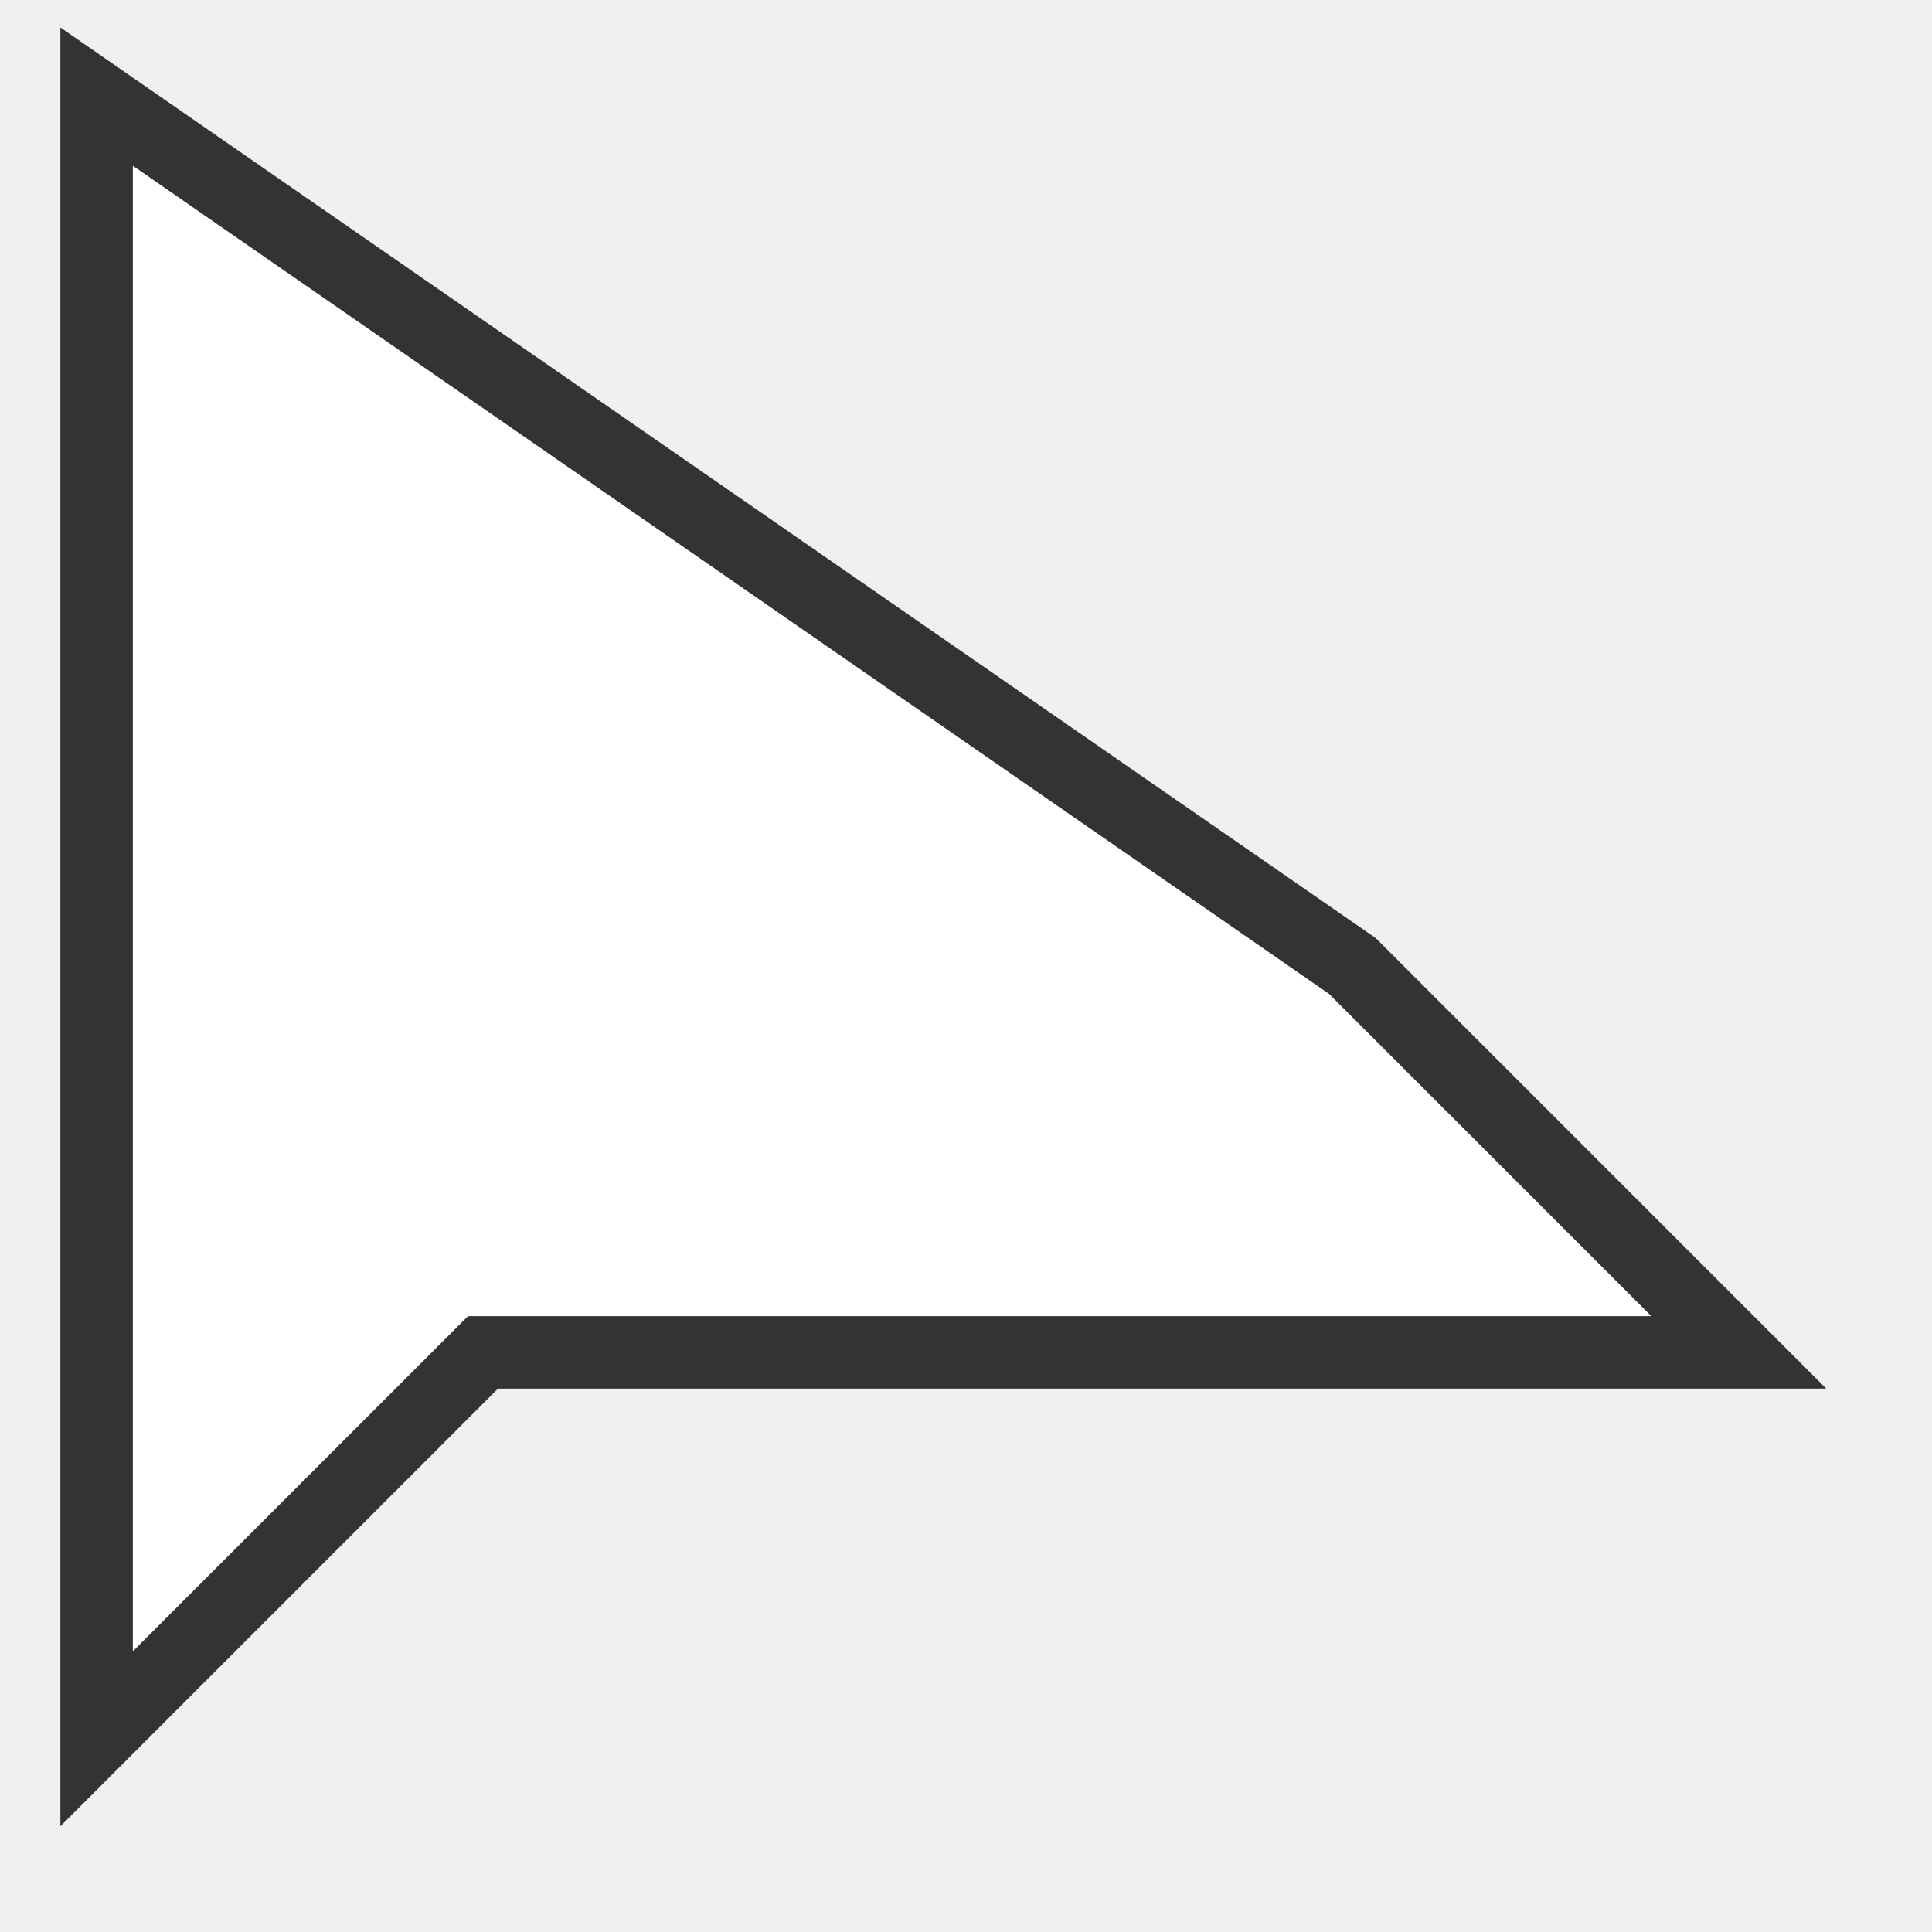
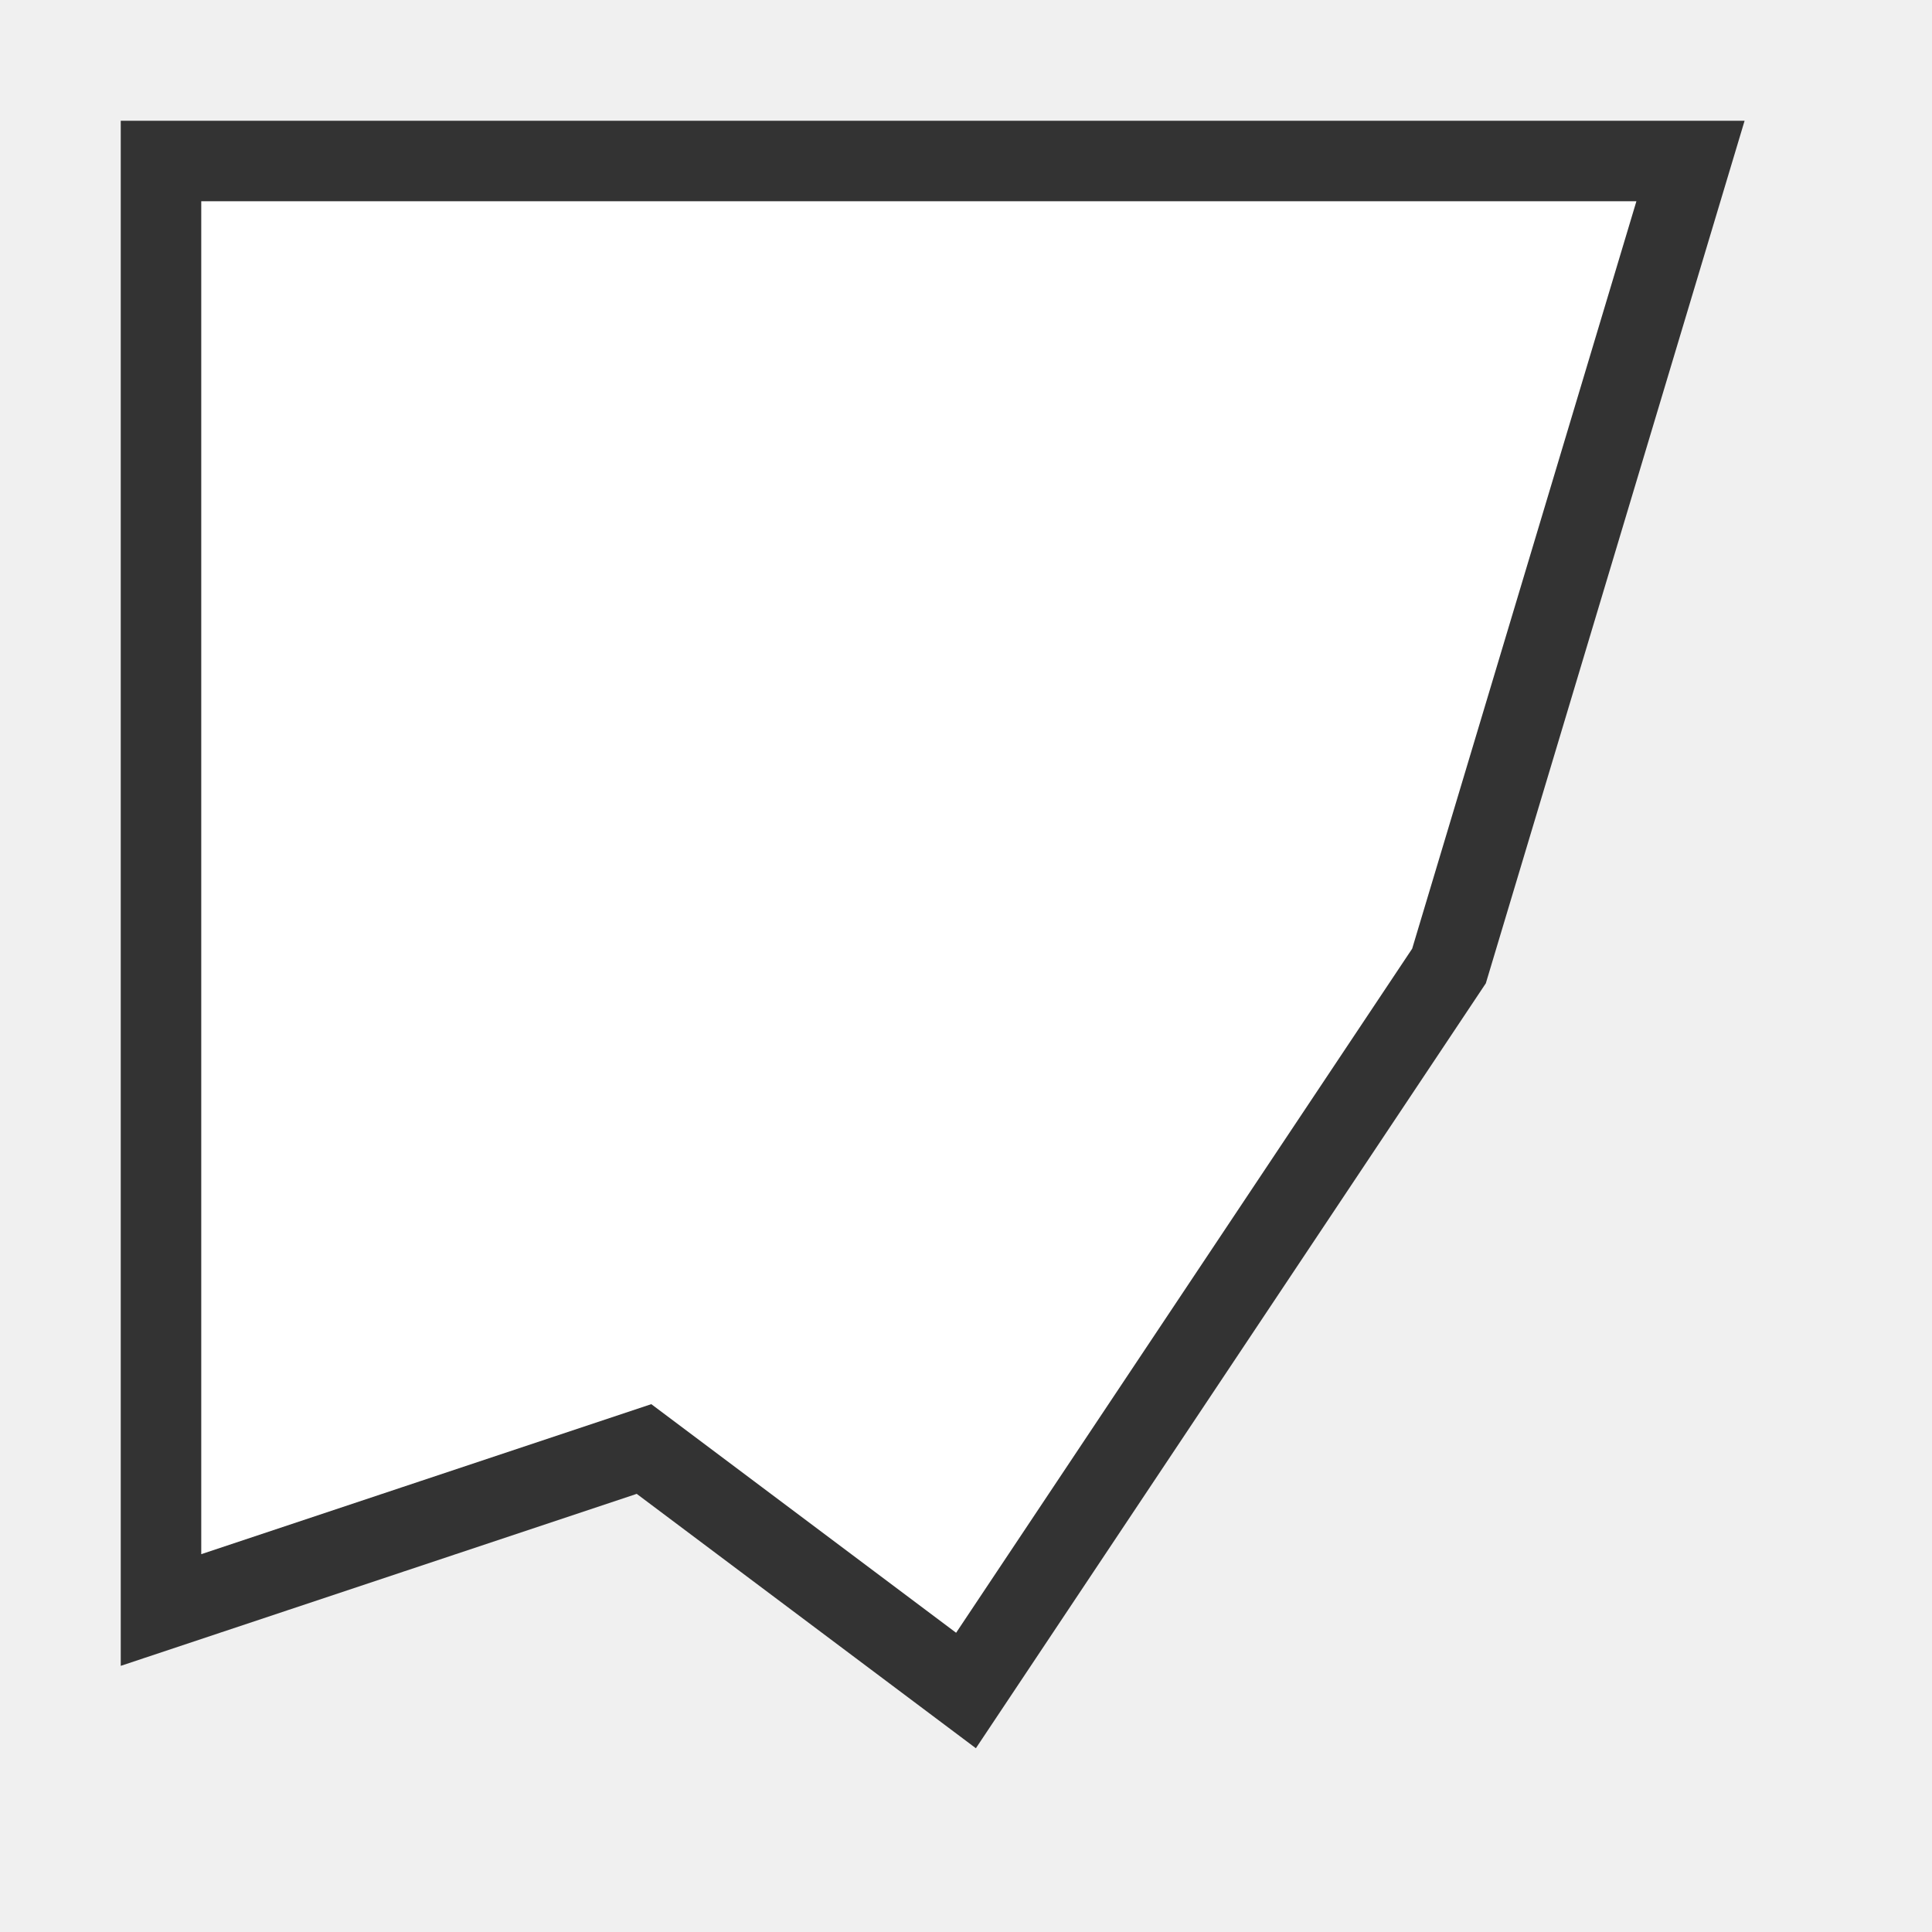
- <svg xmlns="http://www.w3.org/2000/svg" viewBox="0 0 20 20">
-   <path d="M 1 1 L 1 18 L 5 14 L 18 14 L 14 10 Z" fill="#FFFFFF" stroke="#333333" stroke-width="0.75" stroke-linejoin="miter" />
+ <svg xmlns="http://www.w3.org/2000/svg" viewBox="0 0 24 24">
+   <polygon fill="#fff" stroke="#333" stroke-width="1" points="2,2 2,20 8,18 12,21 18,12 21,2" />
</svg>
